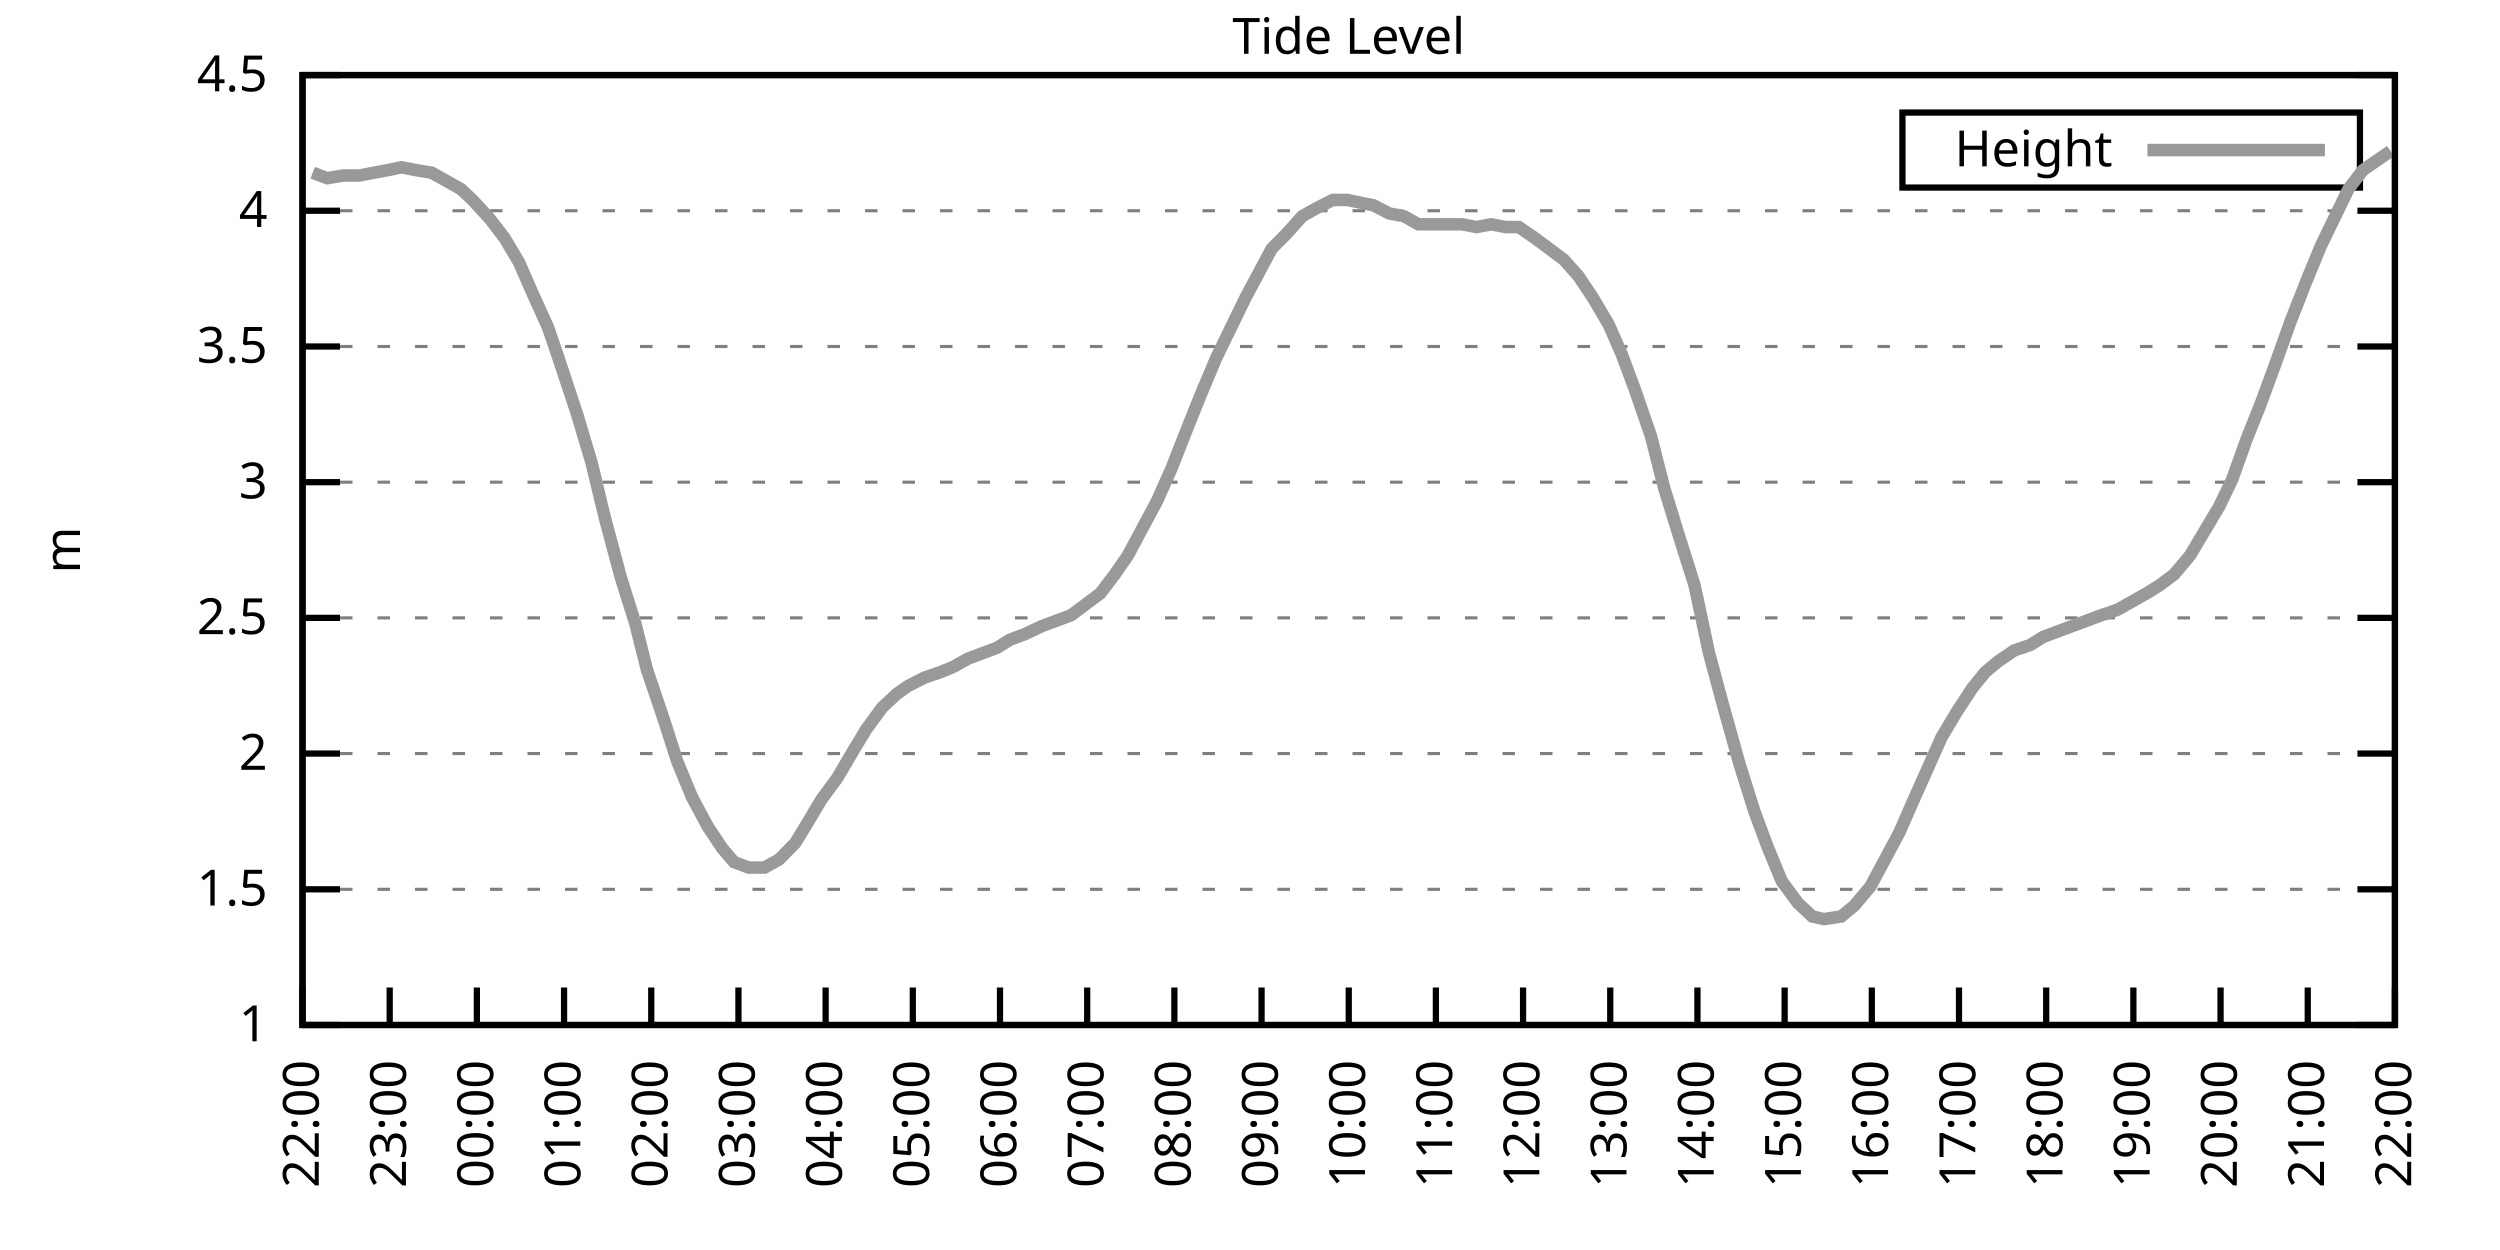
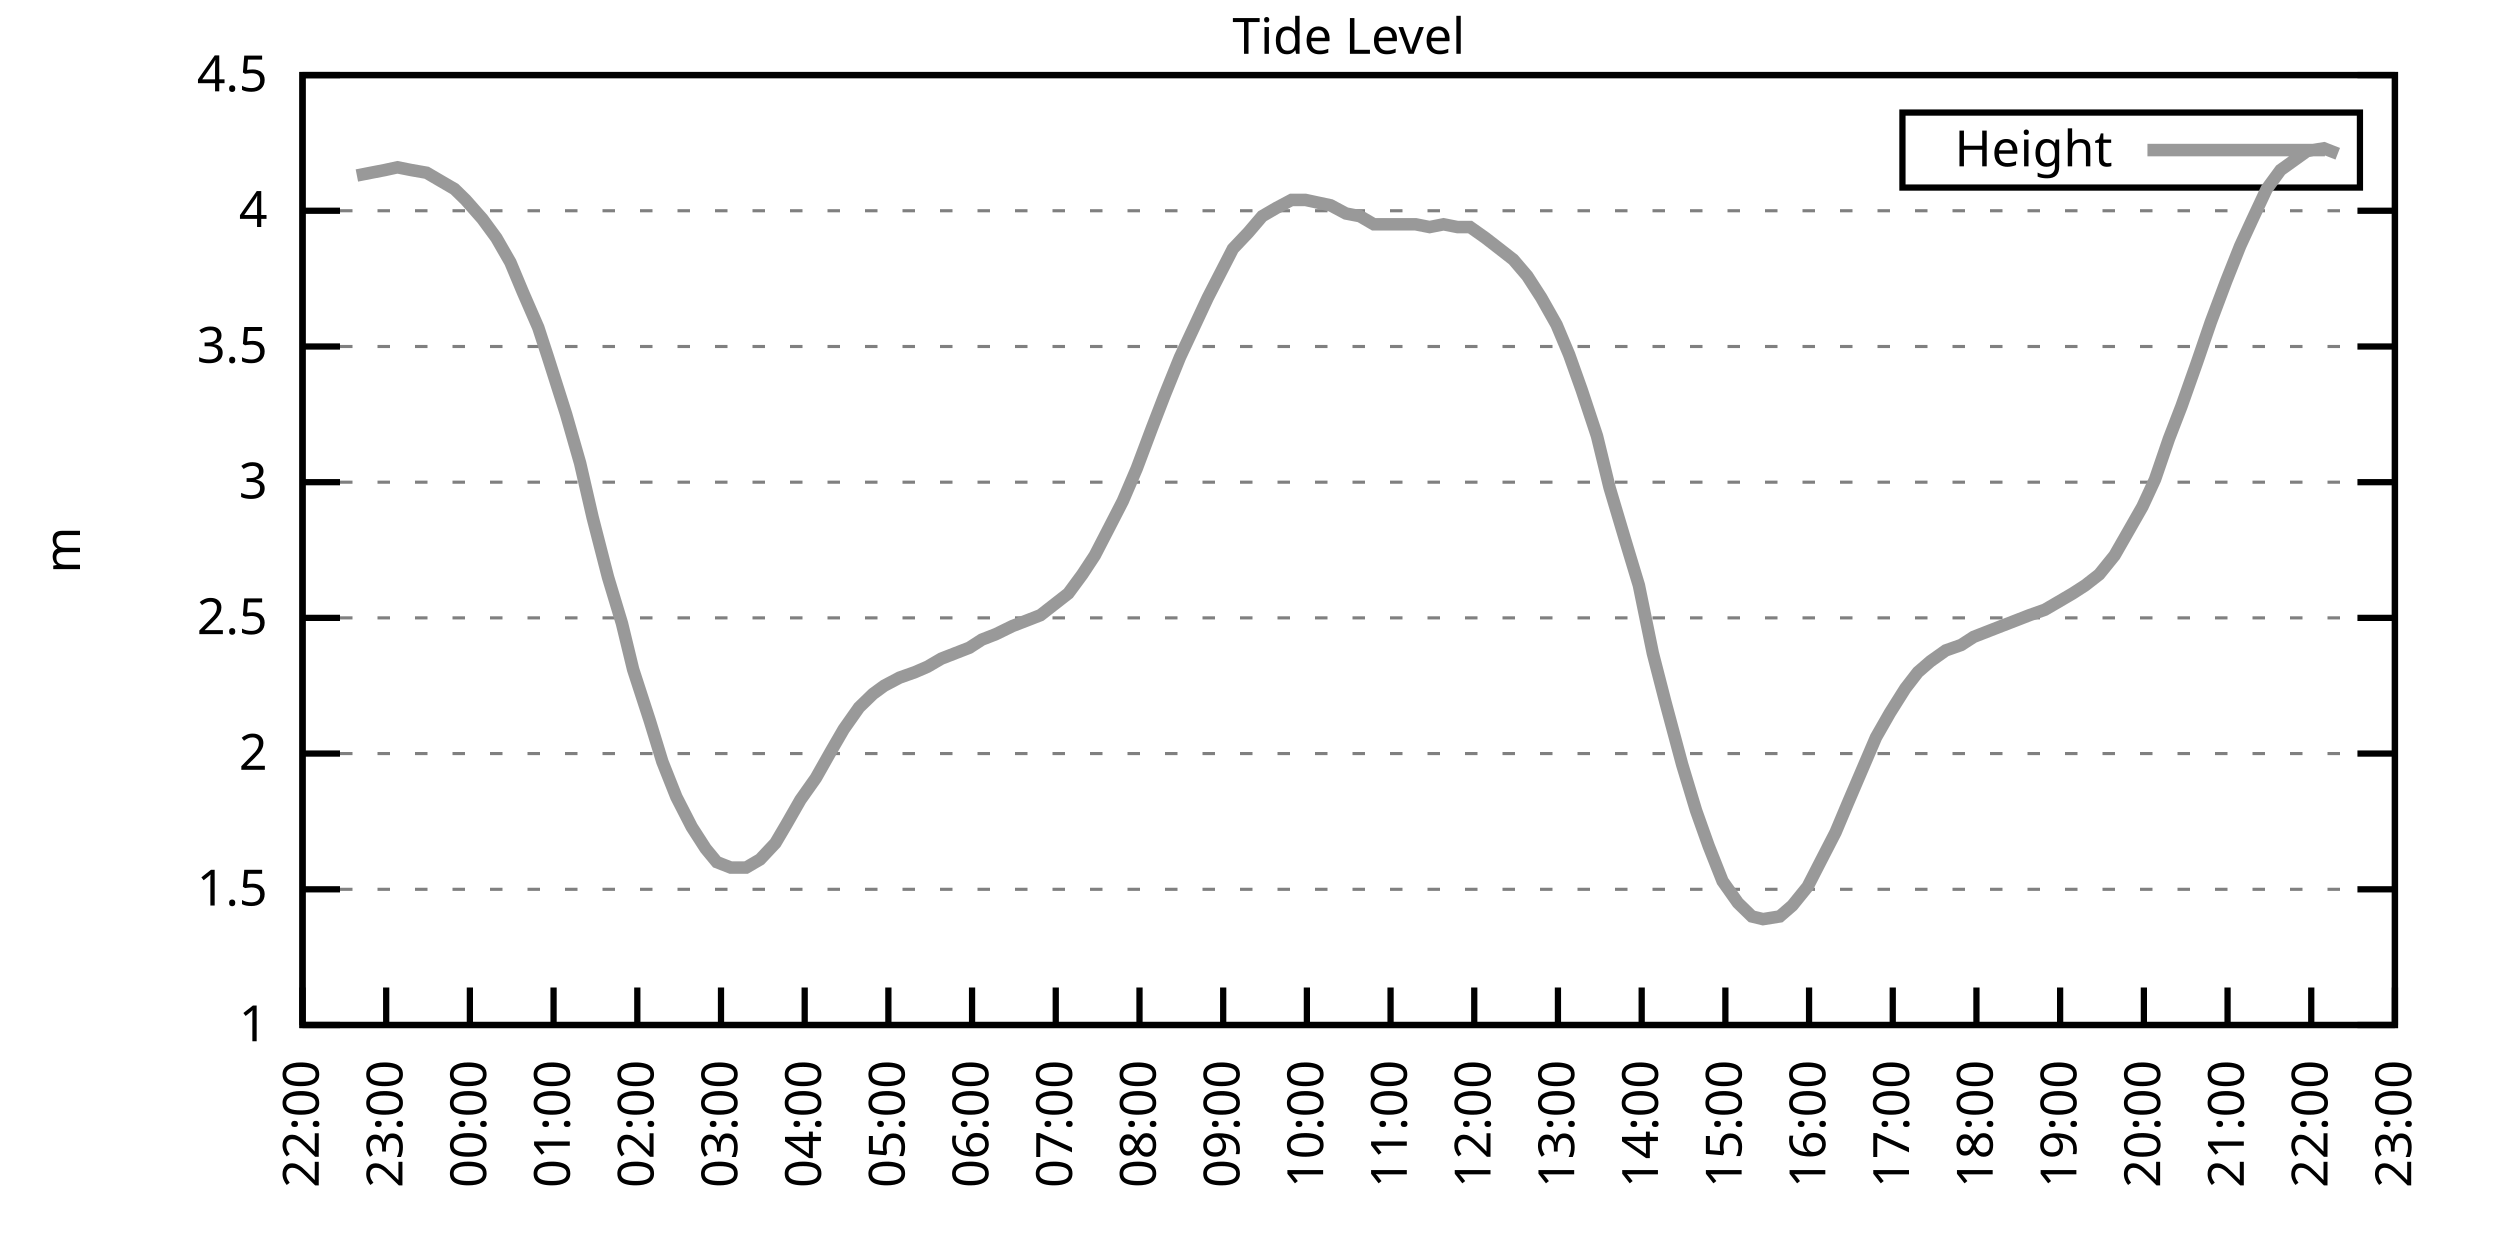
<svg xmlns="http://www.w3.org/2000/svg" xmlns:xlink="http://www.w3.org/1999/xlink" width="400" height="200" viewBox="0 0 400 200">
  <g id="gnuplot_canvas">
    <rect x="0" y="0" width="400" height="200" fill="none" />
    <defs>
      <circle id="gpDot" r="0.5" stroke-width="0.5" stroke="currentColor" />
      <path id="gpPt0" stroke-width="0.333" stroke="currentColor" d="M-1,0 h2 M0,-1 v2" />
      <path id="gpPt1" stroke-width="0.333" stroke="currentColor" d="M-1,-1 L1,1 M1,-1 L-1,1" />
      <path id="gpPt2" stroke-width="0.333" stroke="currentColor" d="M-1,0 L1,0 M0,-1 L0,1 M-1,-1 L1,1 M-1,1 L1,-1" />
      <rect id="gpPt3" stroke-width="0.333" stroke="currentColor" x="-1" y="-1" width="2" height="2" />
      <rect id="gpPt4" stroke-width="0.333" stroke="currentColor" fill="currentColor" x="-1" y="-1" width="2" height="2" />
      <circle id="gpPt5" stroke-width="0.333" stroke="currentColor" cx="0" cy="0" r="1" />
      <use xlink:href="#gpPt5" id="gpPt6" fill="currentColor" stroke="none" />
      <path id="gpPt7" stroke-width="0.333" stroke="currentColor" d="M0,-1.33 L-1.33,0.67 L1.33,0.67 z" />
      <use xlink:href="#gpPt7" id="gpPt8" fill="currentColor" stroke="none" />
      <use xlink:href="#gpPt7" id="gpPt9" stroke="currentColor" transform="rotate(180)" />
      <use xlink:href="#gpPt9" id="gpPt10" fill="currentColor" stroke="none" />
      <use xlink:href="#gpPt3" id="gpPt11" stroke="currentColor" transform="rotate(45)" />
      <use xlink:href="#gpPt11" id="gpPt12" fill="currentColor" stroke="none" />
      <path id="gpPt13" stroke-width="0.333" stroke="currentColor" d="M0,1.330 L1.265,0.411 L0.782,-1.067 L-0.782,-1.076 L-1.265,0.411 z" />
      <use xlink:href="#gpPt13" id="gpPt14" fill="currentColor" stroke="none" />
      <filter id="textbox" filterUnits="objectBoundingBox" x="0" y="0" height="1" width="1">
        <feFlood flood-color="white" flood-opacity="1" result="bgnd" />
        <feComposite in="SourceGraphic" in2="bgnd" operator="atop" />
      </filter>
      <filter id="greybox" filterUnits="objectBoundingBox" x="0" y="0" height="1" width="1">
        <feFlood flood-color="lightgrey" flood-opacity="1" result="grey" />
        <feComposite in="SourceGraphic" in2="grey" operator="atop" />
      </filter>
    </defs>
    <g fill="none" color="white" stroke="currentColor" stroke-width="1.00" stroke-linecap="butt" stroke-linejoin="miter">
</g>
    <g fill="none" color="black" stroke="currentColor" stroke-width="1.00" stroke-linecap="butt" stroke-linejoin="miter">
      <g stroke="none" shape-rendering="crispEdges">
        <polygon fill="rgb(255, 255, 255)" points="48.40,164.00 383.18,164.00 383.18,12.02 48.40,12.02 " />
      </g>
    </g>
    <g fill="none" color="black" stroke="currentColor" stroke-width="1.00" stroke-linecap="butt" stroke-linejoin="miter">
</g>
    <g fill="none" color="black" stroke="black" stroke-width="0.50" stroke-linecap="butt" stroke-linejoin="miter">
</g>
    <g fill="none" color="gray" stroke="currentColor" stroke-width="0.50" stroke-linecap="butt" stroke-linejoin="miter">
      <path stroke="gray" stroke-dasharray="2,4" class="gridline" d="M48.40,164.00 L383.19,164.00  " />
    </g>
    <g fill="none" color="gray" stroke="gray" stroke-width="1.00" stroke-linecap="butt" stroke-linejoin="miter">
</g>
    <g fill="none" color="black" stroke="currentColor" stroke-width="1.00" stroke-linecap="butt" stroke-linejoin="miter">
      <path stroke="black" d="M48.40,164.00 L54.40,164.00 M383.19,164.00 L377.19,164.00  " />
      <g transform="translate(42.80,166.60)" stroke="none" fill="black" font-family="Sans" font-size="8.00" text-anchor="end">
        <text>
          <tspan font-family="Sans"> 1</tspan>
        </text>
      </g>
    </g>
    <g fill="none" color="black" stroke="currentColor" stroke-width="1.00" stroke-linecap="butt" stroke-linejoin="miter">
</g>
    <g fill="none" color="black" stroke="black" stroke-width="0.50" stroke-linecap="butt" stroke-linejoin="miter">
</g>
    <g fill="none" color="gray" stroke="currentColor" stroke-width="0.50" stroke-linecap="butt" stroke-linejoin="miter">
      <path stroke="gray" stroke-dasharray="2,4" class="gridline" d="M48.40,142.29 L383.19,142.29  " />
    </g>
    <g fill="none" color="gray" stroke="gray" stroke-width="1.00" stroke-linecap="butt" stroke-linejoin="miter">
</g>
    <g fill="none" color="black" stroke="currentColor" stroke-width="1.00" stroke-linecap="butt" stroke-linejoin="miter">
      <path stroke="black" d="M48.40,142.29 L54.40,142.29 M383.19,142.29 L377.19,142.29  " />
      <g transform="translate(42.80,144.89)" stroke="none" fill="black" font-family="Sans" font-size="8.00" text-anchor="end">
        <text>
          <tspan font-family="Sans"> 1.5</tspan>
        </text>
      </g>
    </g>
    <g fill="none" color="black" stroke="currentColor" stroke-width="1.00" stroke-linecap="butt" stroke-linejoin="miter">
</g>
    <g fill="none" color="black" stroke="black" stroke-width="0.50" stroke-linecap="butt" stroke-linejoin="miter">
</g>
    <g fill="none" color="gray" stroke="currentColor" stroke-width="0.50" stroke-linecap="butt" stroke-linejoin="miter">
      <path stroke="gray" stroke-dasharray="2,4" class="gridline" d="M48.40,120.57 L383.19,120.57  " />
    </g>
    <g fill="none" color="gray" stroke="gray" stroke-width="1.00" stroke-linecap="butt" stroke-linejoin="miter">
</g>
    <g fill="none" color="black" stroke="currentColor" stroke-width="1.00" stroke-linecap="butt" stroke-linejoin="miter">
      <path stroke="black" d="M48.40,120.57 L54.40,120.57 M383.19,120.57 L377.19,120.57  " />
      <g transform="translate(42.80,123.17)" stroke="none" fill="black" font-family="Sans" font-size="8.00" text-anchor="end">
        <text>
          <tspan font-family="Sans"> 2</tspan>
        </text>
      </g>
    </g>
    <g fill="none" color="black" stroke="currentColor" stroke-width="1.00" stroke-linecap="butt" stroke-linejoin="miter">
</g>
    <g fill="none" color="black" stroke="black" stroke-width="0.50" stroke-linecap="butt" stroke-linejoin="miter">
</g>
    <g fill="none" color="gray" stroke="currentColor" stroke-width="0.50" stroke-linecap="butt" stroke-linejoin="miter">
      <path stroke="gray" stroke-dasharray="2,4" class="gridline" d="M48.40,98.86 L383.19,98.86  " />
    </g>
    <g fill="none" color="gray" stroke="gray" stroke-width="1.00" stroke-linecap="butt" stroke-linejoin="miter">
</g>
    <g fill="none" color="black" stroke="currentColor" stroke-width="1.00" stroke-linecap="butt" stroke-linejoin="miter">
      <path stroke="black" d="M48.40,98.86 L54.40,98.86 M383.19,98.86 L377.19,98.86  " />
      <g transform="translate(42.80,101.46)" stroke="none" fill="black" font-family="Sans" font-size="8.00" text-anchor="end">
        <text>
          <tspan font-family="Sans"> 2.5</tspan>
        </text>
      </g>
    </g>
    <g fill="none" color="black" stroke="currentColor" stroke-width="1.00" stroke-linecap="butt" stroke-linejoin="miter">
</g>
    <g fill="none" color="black" stroke="black" stroke-width="0.50" stroke-linecap="butt" stroke-linejoin="miter">
</g>
    <g fill="none" color="gray" stroke="currentColor" stroke-width="0.50" stroke-linecap="butt" stroke-linejoin="miter">
      <path stroke="gray" stroke-dasharray="2,4" class="gridline" d="M48.40,77.15 L383.19,77.15  " />
    </g>
    <g fill="none" color="gray" stroke="gray" stroke-width="1.00" stroke-linecap="butt" stroke-linejoin="miter">
</g>
    <g fill="none" color="black" stroke="currentColor" stroke-width="1.00" stroke-linecap="butt" stroke-linejoin="miter">
      <path stroke="black" d="M48.40,77.15 L54.40,77.15 M383.19,77.15 L377.19,77.15  " />
      <g transform="translate(42.80,79.75)" stroke="none" fill="black" font-family="Sans" font-size="8.00" text-anchor="end">
        <text>
          <tspan font-family="Sans"> 3</tspan>
        </text>
      </g>
    </g>
    <g fill="none" color="black" stroke="currentColor" stroke-width="1.00" stroke-linecap="butt" stroke-linejoin="miter">
</g>
    <g fill="none" color="black" stroke="black" stroke-width="0.50" stroke-linecap="butt" stroke-linejoin="miter">
</g>
    <g fill="none" color="gray" stroke="currentColor" stroke-width="0.50" stroke-linecap="butt" stroke-linejoin="miter">
      <path stroke="gray" stroke-dasharray="2,4" class="gridline" d="M48.40,55.44 L383.19,55.44  " />
    </g>
    <g fill="none" color="gray" stroke="gray" stroke-width="1.00" stroke-linecap="butt" stroke-linejoin="miter">
</g>
    <g fill="none" color="black" stroke="currentColor" stroke-width="1.00" stroke-linecap="butt" stroke-linejoin="miter">
      <path stroke="black" d="M48.40,55.44 L54.40,55.44 M383.19,55.44 L377.19,55.44  " />
      <g transform="translate(42.80,58.04)" stroke="none" fill="black" font-family="Sans" font-size="8.00" text-anchor="end">
        <text>
          <tspan font-family="Sans"> 3.5</tspan>
        </text>
      </g>
    </g>
    <g fill="none" color="black" stroke="currentColor" stroke-width="1.00" stroke-linecap="butt" stroke-linejoin="miter">
</g>
    <g fill="none" color="black" stroke="black" stroke-width="0.50" stroke-linecap="butt" stroke-linejoin="miter">
</g>
    <g fill="none" color="gray" stroke="currentColor" stroke-width="0.50" stroke-linecap="butt" stroke-linejoin="miter">
      <path stroke="gray" stroke-dasharray="2,4" class="gridline" d="M48.40,33.72 L383.19,33.72  " />
    </g>
    <g fill="none" color="gray" stroke="gray" stroke-width="1.00" stroke-linecap="butt" stroke-linejoin="miter">
</g>
    <g fill="none" color="black" stroke="currentColor" stroke-width="1.00" stroke-linecap="butt" stroke-linejoin="miter">
      <path stroke="black" d="M48.40,33.72 L54.40,33.72 M383.19,33.72 L377.19,33.72  " />
      <g transform="translate(42.80,36.32)" stroke="none" fill="black" font-family="Sans" font-size="8.00" text-anchor="end">
        <text>
          <tspan font-family="Sans"> 4</tspan>
        </text>
      </g>
    </g>
    <g fill="none" color="black" stroke="currentColor" stroke-width="1.00" stroke-linecap="butt" stroke-linejoin="miter">
</g>
    <g fill="none" color="black" stroke="black" stroke-width="0.50" stroke-linecap="butt" stroke-linejoin="miter">
</g>
    <g fill="none" color="gray" stroke="currentColor" stroke-width="0.50" stroke-linecap="butt" stroke-linejoin="miter">
      <path stroke="gray" stroke-dasharray="2,4" class="gridline" d="M48.40,12.01 L383.19,12.01  " />
    </g>
    <g fill="none" color="gray" stroke="gray" stroke-width="1.00" stroke-linecap="butt" stroke-linejoin="miter">
</g>
    <g fill="none" color="black" stroke="currentColor" stroke-width="1.00" stroke-linecap="butt" stroke-linejoin="miter">
      <path stroke="black" d="M48.40,12.01 L54.40,12.01 M383.19,12.01 L377.19,12.01  " />
      <g transform="translate(42.80,14.61)" stroke="none" fill="black" font-family="Sans" font-size="8.00" text-anchor="end">
        <text>
          <tspan font-family="Sans"> 4.5</tspan>
        </text>
      </g>
    </g>
    <g fill="none" color="black" stroke="currentColor" stroke-width="1.00" stroke-linecap="butt" stroke-linejoin="miter">
      <path stroke="black" d="M48.40,164.00 L48.40,158.00  " />
      <g transform="translate(51.00,169.60) rotate(270.00)" stroke="none" fill="black" font-family="Sans" font-size="8.00" text-anchor="end">
        <text>
          <tspan font-family="Sans">22:00</tspan>
        </text>
      </g>
    </g>
    <g fill="none" color="black" stroke="currentColor" stroke-width="1.00" stroke-linecap="butt" stroke-linejoin="miter">
-       <path stroke="black" d="M62.35,164.00 L62.35,158.00  " />
-       <g transform="translate(64.95,169.60) rotate(270.00)" stroke="none" fill="black" font-family="Sans" font-size="8.00" text-anchor="end">
+       <path stroke="black" d="M61.79,164.00 L61.79,158.00  " />
+       <g transform="translate(64.39,169.60) rotate(270.00)" stroke="none" fill="black" font-family="Sans" font-size="8.00" text-anchor="end">
        <text>
          <tspan font-family="Sans">23:00</tspan>
        </text>
      </g>
    </g>
    <g fill="none" color="black" stroke="currentColor" stroke-width="1.00" stroke-linecap="butt" stroke-linejoin="miter">
-       <path stroke="black" d="M76.30,164.00 L76.30,158.00  " />
-       <g transform="translate(78.90,169.60) rotate(270.00)" stroke="none" fill="black" font-family="Sans" font-size="8.00" text-anchor="end">
+       <path stroke="black" d="M75.18,164.00 L75.18,158.00  " />
+       <g transform="translate(77.78,169.60) rotate(270.00)" stroke="none" fill="black" font-family="Sans" font-size="8.00" text-anchor="end">
        <text>
          <tspan font-family="Sans">00:00</tspan>
        </text>
      </g>
    </g>
    <g fill="none" color="black" stroke="currentColor" stroke-width="1.00" stroke-linecap="butt" stroke-linejoin="miter">
-       <path stroke="black" d="M90.25,164.00 L90.25,158.00  " />
-       <g transform="translate(92.85,169.60) rotate(270.00)" stroke="none" fill="black" font-family="Sans" font-size="8.00" text-anchor="end">
+       <path stroke="black" d="M88.57,164.00 L88.57,158.00  " />
+       <g transform="translate(91.17,169.60) rotate(270.00)" stroke="none" fill="black" font-family="Sans" font-size="8.00" text-anchor="end">
        <text>
          <tspan font-family="Sans">01:00</tspan>
        </text>
      </g>
    </g>
    <g fill="none" color="black" stroke="currentColor" stroke-width="1.00" stroke-linecap="butt" stroke-linejoin="miter">
-       <path stroke="black" d="M104.20,164.00 L104.20,158.00  " />
-       <g transform="translate(106.80,169.60) rotate(270.00)" stroke="none" fill="black" font-family="Sans" font-size="8.00" text-anchor="end">
+       <path stroke="black" d="M101.97,164.00 L101.97,158.00  " />
+       <g transform="translate(104.57,169.60) rotate(270.00)" stroke="none" fill="black" font-family="Sans" font-size="8.00" text-anchor="end">
        <text>
          <tspan font-family="Sans">02:00</tspan>
        </text>
      </g>
    </g>
    <g fill="none" color="black" stroke="currentColor" stroke-width="1.00" stroke-linecap="butt" stroke-linejoin="miter">
-       <path stroke="black" d="M118.15,164.00 L118.15,158.00  " />
-       <g transform="translate(120.75,169.60) rotate(270.00)" stroke="none" fill="black" font-family="Sans" font-size="8.00" text-anchor="end">
+       <path stroke="black" d="M115.36,164.00 L115.36,158.00  " />
+       <g transform="translate(117.96,169.60) rotate(270.00)" stroke="none" fill="black" font-family="Sans" font-size="8.00" text-anchor="end">
        <text>
          <tspan font-family="Sans">03:00</tspan>
        </text>
      </g>
    </g>
    <g fill="none" color="black" stroke="currentColor" stroke-width="1.00" stroke-linecap="butt" stroke-linejoin="miter">
-       <path stroke="black" d="M132.10,164.00 L132.10,158.00  " />
-       <g transform="translate(134.70,169.60) rotate(270.00)" stroke="none" fill="black" font-family="Sans" font-size="8.00" text-anchor="end">
+       <path stroke="black" d="M128.75,164.00 L128.75,158.00  " />
+       <g transform="translate(131.35,169.60) rotate(270.00)" stroke="none" fill="black" font-family="Sans" font-size="8.00" text-anchor="end">
        <text>
          <tspan font-family="Sans">04:00</tspan>
        </text>
      </g>
    </g>
    <g fill="none" color="black" stroke="currentColor" stroke-width="1.00" stroke-linecap="butt" stroke-linejoin="miter">
-       <path stroke="black" d="M146.05,164.00 L146.05,158.00  " />
-       <g transform="translate(148.65,169.60) rotate(270.00)" stroke="none" fill="black" font-family="Sans" font-size="8.00" text-anchor="end">
+       <path stroke="black" d="M142.14,164.00 L142.14,158.00  " />
+       <g transform="translate(144.74,169.60) rotate(270.00)" stroke="none" fill="black" font-family="Sans" font-size="8.00" text-anchor="end">
        <text>
          <tspan font-family="Sans">05:00</tspan>
        </text>
      </g>
    </g>
    <g fill="none" color="black" stroke="currentColor" stroke-width="1.00" stroke-linecap="butt" stroke-linejoin="miter">
-       <path stroke="black" d="M160.00,164.00 L160.00,158.00  " />
-       <g transform="translate(162.60,169.60) rotate(270.00)" stroke="none" fill="black" font-family="Sans" font-size="8.00" text-anchor="end">
+       <path stroke="black" d="M155.53,164.00 L155.53,158.00  " />
+       <g transform="translate(158.13,169.60) rotate(270.00)" stroke="none" fill="black" font-family="Sans" font-size="8.00" text-anchor="end">
        <text>
          <tspan font-family="Sans">06:00</tspan>
        </text>
      </g>
    </g>
    <g fill="none" color="black" stroke="currentColor" stroke-width="1.00" stroke-linecap="butt" stroke-linejoin="miter">
-       <path stroke="black" d="M173.95,164.00 L173.95,158.00  " />
-       <g transform="translate(176.55,169.60) rotate(270.00)" stroke="none" fill="black" font-family="Sans" font-size="8.00" text-anchor="end">
+       <path stroke="black" d="M168.92,164.00 L168.92,158.00  " />
+       <g transform="translate(171.52,169.60) rotate(270.00)" stroke="none" fill="black" font-family="Sans" font-size="8.00" text-anchor="end">
        <text>
          <tspan font-family="Sans">07:00</tspan>
        </text>
      </g>
    </g>
    <g fill="none" color="black" stroke="currentColor" stroke-width="1.00" stroke-linecap="butt" stroke-linejoin="miter">
-       <path stroke="black" d="M187.90,164.00 L187.90,158.00  " />
-       <g transform="translate(190.50,169.60) rotate(270.00)" stroke="none" fill="black" font-family="Sans" font-size="8.00" text-anchor="end">
+       <path stroke="black" d="M182.32,164.00 L182.32,158.00  " />
+       <g transform="translate(184.92,169.60) rotate(270.00)" stroke="none" fill="black" font-family="Sans" font-size="8.00" text-anchor="end">
        <text>
          <tspan font-family="Sans">08:00</tspan>
        </text>
      </g>
    </g>
    <g fill="none" color="black" stroke="currentColor" stroke-width="1.00" stroke-linecap="butt" stroke-linejoin="miter">
-       <path stroke="black" d="M201.85,164.00 L201.85,158.00  " />
-       <g transform="translate(204.45,169.60) rotate(270.00)" stroke="none" fill="black" font-family="Sans" font-size="8.00" text-anchor="end">
+       <path stroke="black" d="M195.71,164.00 L195.71,158.00  " />
+       <g transform="translate(198.31,169.60) rotate(270.00)" stroke="none" fill="black" font-family="Sans" font-size="8.00" text-anchor="end">
        <text>
          <tspan font-family="Sans">09:00</tspan>
        </text>
      </g>
    </g>
    <g fill="none" color="black" stroke="currentColor" stroke-width="1.00" stroke-linecap="butt" stroke-linejoin="miter">
-       <path stroke="black" d="M215.80,164.00 L215.80,158.00  " />
-       <g transform="translate(218.40,169.60) rotate(270.00)" stroke="none" fill="black" font-family="Sans" font-size="8.00" text-anchor="end">
+       <path stroke="black" d="M209.10,164.00 L209.10,158.00  " />
+       <g transform="translate(211.70,169.60) rotate(270.00)" stroke="none" fill="black" font-family="Sans" font-size="8.00" text-anchor="end">
        <text>
          <tspan font-family="Sans">10:00</tspan>
        </text>
      </g>
    </g>
    <g fill="none" color="black" stroke="currentColor" stroke-width="1.00" stroke-linecap="butt" stroke-linejoin="miter">
-       <path stroke="black" d="M229.74,164.00 L229.74,158.00  " />
-       <g transform="translate(232.34,169.60) rotate(270.00)" stroke="none" fill="black" font-family="Sans" font-size="8.00" text-anchor="end">
+       <path stroke="black" d="M222.49,164.00 L222.49,158.00  " />
+       <g transform="translate(225.09,169.60) rotate(270.00)" stroke="none" fill="black" font-family="Sans" font-size="8.00" text-anchor="end">
        <text>
          <tspan font-family="Sans">11:00</tspan>
        </text>
      </g>
    </g>
    <g fill="none" color="black" stroke="currentColor" stroke-width="1.00" stroke-linecap="butt" stroke-linejoin="miter">
-       <path stroke="black" d="M243.69,164.00 L243.69,158.00  " />
-       <g transform="translate(246.29,169.60) rotate(270.00)" stroke="none" fill="black" font-family="Sans" font-size="8.00" text-anchor="end">
+       <path stroke="black" d="M235.88,164.00 L235.88,158.00  " />
+       <g transform="translate(238.48,169.60) rotate(270.00)" stroke="none" fill="black" font-family="Sans" font-size="8.00" text-anchor="end">
        <text>
          <tspan font-family="Sans">12:00</tspan>
        </text>
      </g>
    </g>
    <g fill="none" color="black" stroke="currentColor" stroke-width="1.00" stroke-linecap="butt" stroke-linejoin="miter">
-       <path stroke="black" d="M257.64,164.00 L257.64,158.00  " />
-       <g transform="translate(260.24,169.60) rotate(270.00)" stroke="none" fill="black" font-family="Sans" font-size="8.00" text-anchor="end">
+       <path stroke="black" d="M249.27,164.00 L249.27,158.00  " />
+       <g transform="translate(251.87,169.60) rotate(270.00)" stroke="none" fill="black" font-family="Sans" font-size="8.00" text-anchor="end">
        <text>
          <tspan font-family="Sans">13:00</tspan>
        </text>
      </g>
    </g>
    <g fill="none" color="black" stroke="currentColor" stroke-width="1.00" stroke-linecap="butt" stroke-linejoin="miter">
-       <path stroke="black" d="M271.59,164.00 L271.59,158.00  " />
-       <g transform="translate(274.19,169.60) rotate(270.00)" stroke="none" fill="black" font-family="Sans" font-size="8.00" text-anchor="end">
+       <path stroke="black" d="M262.67,164.00 L262.67,158.00  " />
+       <g transform="translate(265.27,169.60) rotate(270.00)" stroke="none" fill="black" font-family="Sans" font-size="8.00" text-anchor="end">
        <text>
          <tspan font-family="Sans">14:00</tspan>
        </text>
      </g>
    </g>
    <g fill="none" color="black" stroke="currentColor" stroke-width="1.00" stroke-linecap="butt" stroke-linejoin="miter">
-       <path stroke="black" d="M285.54,164.00 L285.54,158.00  " />
-       <g transform="translate(288.14,169.60) rotate(270.00)" stroke="none" fill="black" font-family="Sans" font-size="8.00" text-anchor="end">
+       <path stroke="black" d="M276.06,164.00 L276.06,158.00  " />
+       <g transform="translate(278.66,169.60) rotate(270.00)" stroke="none" fill="black" font-family="Sans" font-size="8.00" text-anchor="end">
        <text>
          <tspan font-family="Sans">15:00</tspan>
        </text>
      </g>
    </g>
    <g fill="none" color="black" stroke="currentColor" stroke-width="1.00" stroke-linecap="butt" stroke-linejoin="miter">
-       <path stroke="black" d="M299.49,164.00 L299.49,158.00  " />
-       <g transform="translate(302.09,169.60) rotate(270.00)" stroke="none" fill="black" font-family="Sans" font-size="8.00" text-anchor="end">
+       <path stroke="black" d="M289.45,164.00 L289.45,158.00  " />
+       <g transform="translate(292.05,169.60) rotate(270.00)" stroke="none" fill="black" font-family="Sans" font-size="8.00" text-anchor="end">
        <text>
          <tspan font-family="Sans">16:00</tspan>
        </text>
      </g>
    </g>
    <g fill="none" color="black" stroke="currentColor" stroke-width="1.00" stroke-linecap="butt" stroke-linejoin="miter">
-       <path stroke="black" d="M313.44,164.00 L313.44,158.00  " />
-       <g transform="translate(316.04,169.60) rotate(270.00)" stroke="none" fill="black" font-family="Sans" font-size="8.00" text-anchor="end">
+       <path stroke="black" d="M302.84,164.00 L302.84,158.00  " />
+       <g transform="translate(305.44,169.60) rotate(270.00)" stroke="none" fill="black" font-family="Sans" font-size="8.00" text-anchor="end">
        <text>
          <tspan font-family="Sans">17:00</tspan>
        </text>
      </g>
    </g>
    <g fill="none" color="black" stroke="currentColor" stroke-width="1.00" stroke-linecap="butt" stroke-linejoin="miter">
-       <path stroke="black" d="M327.39,164.00 L327.39,158.00  " />
-       <g transform="translate(329.99,169.60) rotate(270.00)" stroke="none" fill="black" font-family="Sans" font-size="8.00" text-anchor="end">
+       <path stroke="black" d="M316.23,164.00 L316.23,158.00  " />
+       <g transform="translate(318.83,169.60) rotate(270.00)" stroke="none" fill="black" font-family="Sans" font-size="8.00" text-anchor="end">
        <text>
          <tspan font-family="Sans">18:00</tspan>
        </text>
      </g>
    </g>
    <g fill="none" color="black" stroke="currentColor" stroke-width="1.00" stroke-linecap="butt" stroke-linejoin="miter">
-       <path stroke="black" d="M341.34,164.00 L341.34,158.00  " />
-       <g transform="translate(343.94,169.60) rotate(270.00)" stroke="none" fill="black" font-family="Sans" font-size="8.00" text-anchor="end">
+       <path stroke="black" d="M329.62,164.00 L329.62,158.00  " />
+       <g transform="translate(332.22,169.60) rotate(270.00)" stroke="none" fill="black" font-family="Sans" font-size="8.00" text-anchor="end">
        <text>
          <tspan font-family="Sans">19:00</tspan>
        </text>
      </g>
    </g>
    <g fill="none" color="black" stroke="currentColor" stroke-width="1.00" stroke-linecap="butt" stroke-linejoin="miter">
-       <path stroke="black" d="M355.29,164.00 L355.29,158.00  " />
-       <g transform="translate(357.89,169.60) rotate(270.00)" stroke="none" fill="black" font-family="Sans" font-size="8.00" text-anchor="end">
+       <path stroke="black" d="M343.02,164.00 L343.02,158.00  " />
+       <g transform="translate(345.62,169.60) rotate(270.00)" stroke="none" fill="black" font-family="Sans" font-size="8.00" text-anchor="end">
        <text>
          <tspan font-family="Sans">20:00</tspan>
        </text>
      </g>
    </g>
    <g fill="none" color="black" stroke="currentColor" stroke-width="1.00" stroke-linecap="butt" stroke-linejoin="miter">
-       <path stroke="black" d="M369.24,164.00 L369.24,158.00  " />
-       <g transform="translate(371.84,169.60) rotate(270.00)" stroke="none" fill="black" font-family="Sans" font-size="8.00" text-anchor="end">
+       <path stroke="black" d="M356.41,164.00 L356.41,158.00  " />
+       <g transform="translate(359.01,169.60) rotate(270.00)" stroke="none" fill="black" font-family="Sans" font-size="8.00" text-anchor="end">
        <text>
          <tspan font-family="Sans">21:00</tspan>
+         </text>
+       </g>
+     </g>
+     <g fill="none" color="black" stroke="currentColor" stroke-width="1.00" stroke-linecap="butt" stroke-linejoin="miter">
+       <path stroke="black" d="M369.80,164.00 L369.80,158.00  " />
+       <g transform="translate(372.40,169.60) rotate(270.00)" stroke="none" fill="black" font-family="Sans" font-size="8.00" text-anchor="end">
+         <text>
+           <tspan font-family="Sans">22:00</tspan>
        </text>
      </g>
    </g>
    <g fill="none" color="black" stroke="currentColor" stroke-width="1.00" stroke-linecap="butt" stroke-linejoin="miter">
      <path stroke="black" d="M383.19,164.00 L383.19,158.00  " />
      <g transform="translate(385.79,169.60) rotate(270.00)" stroke="none" fill="black" font-family="Sans" font-size="8.00" text-anchor="end">
        <text>
-           <tspan font-family="Sans">22:00</tspan>
+           <tspan font-family="Sans">23:00</tspan>
        </text>
      </g>
    </g>
    <g fill="none" color="black" stroke="currentColor" stroke-width="1.00" stroke-linecap="butt" stroke-linejoin="miter">
</g>
    <g fill="none" color="black" stroke="currentColor" stroke-width="1.00" stroke-linecap="butt" stroke-linejoin="miter">
      <path stroke="black" d="M48.40,12.01 L48.40,164.00 L383.19,164.00 L383.19,12.01 L48.40,12.01 Z  " />
    </g>
    <g fill="none" color="black" stroke="currentColor" stroke-width="1.00" stroke-linecap="butt" stroke-linejoin="miter">
</g>
    <g fill="none" color="black" stroke="currentColor" stroke-width="1.00" stroke-linecap="butt" stroke-linejoin="miter">
      <path stroke="black" d="M304.39,30.01 L304.39,18.01 L377.59,18.01 L377.59,30.01 L304.39,30.01 Z  " />
    </g>
    <g id="Tide_level_plot_1">
      <g fill="none" color="white" stroke="black" stroke-width="2.00" stroke-linecap="butt" stroke-linejoin="miter">
</g>
      <g fill="none" color="black" stroke="currentColor" stroke-width="2.00" stroke-linecap="butt" stroke-linejoin="miter">
        <g transform="translate(337.99,26.61)" stroke="none" fill="black" font-family="Sans" font-size="8.00" text-anchor="end">
          <text>
            <tspan font-family="Sans">Height</tspan>
          </text>
        </g>
      </g>
      <g fill="none" color="black" stroke="currentColor" stroke-width="2.00" stroke-linecap="butt" stroke-linejoin="miter">
-         <path stroke="rgb(153, 153, 153)" d="M343.59,24.01 L371.99,24.01 M50.03,27.64 L52.35,28.51 L54.91,28.08 L57.47,28.08 L59.79,27.64 L62.12,27.21   L64.21,26.77 L66.53,27.21 L69.09,27.64 L71.42,28.95 L73.74,30.25 L75.60,31.99 L78.39,35.03 L80.72,38.07   L83.04,41.97 L85.13,46.75 L87.69,52.40 L89.32,57.17 L92.34,66.29 L94.67,74.11 L96.76,82.79 L99.32,92.35   L101.64,99.73 L103.50,107.11 L106.29,115.36 L108.38,121.88 L110.71,127.52 L113.27,132.30 L115.59,135.77 L117.45,137.94   L119.78,138.81 L122.33,138.81 L124.66,137.51 L127.22,134.90 L129.08,131.86 L131.40,127.96 L133.96,124.48 L136.51,120.14   L138.61,116.67 L141.16,113.19 L143.49,111.02 L145.35,109.72 L147.91,108.42 L150.46,107.55 L152.56,106.68 L154.88,105.38   L157.21,104.51 L159.53,103.64 L161.62,102.34 L163.95,101.47 L166.74,100.16 L169.06,99.30 L171.39,98.43 L173.71,96.69   L176.04,94.95 L178.36,91.91 L180.46,88.87 L182.78,84.53 L185.11,80.19 L187.43,74.98 L189.99,68.46 L192.08,63.25   L194.64,57.17 L196.96,52.40 L199.29,47.62 L201.61,43.28 L203.47,39.80 L206.03,37.20 L208.36,34.59 L210.68,33.29   L213.24,31.99 L215.56,31.99 L217.65,32.42 L219.75,32.85 L222.30,34.16 L224.63,34.59 L226.95,35.89 L229.28,35.89   L231.84,35.89 L233.93,35.89 L236.25,36.33 L238.58,35.89 L240.90,36.33 L243.00,36.33 L245.55,38.07 L247.88,39.80   L250.20,41.54 L252.53,44.15 L254.85,47.62 L257.41,51.96 L259.50,56.74 L261.60,62.38 L264.15,69.77 L266.25,78.02   L268.80,86.27 L271.13,93.65 L273.45,104.51 L275.55,112.32 L278.34,122.31 L280.66,129.69 L282.75,135.34 L285.08,140.98   L287.64,144.46 L289.96,146.63 L291.82,147.06 L294.61,146.63 L296.70,144.89 L299.26,141.85 L301.12,138.38 L303.91,133.17   L306.00,128.39 L308.33,123.18 L310.65,117.97 L312.98,114.06 L315.53,110.15 L317.63,107.55 L319.72,105.81 L322.28,104.07   L324.83,103.20 L326.93,101.90 L329.25,101.03 L331.58,100.16 L333.90,99.30 L336.23,98.43 L338.78,97.56 L341.11,96.26   L343.43,94.95 L345.53,93.65 L347.85,91.91 L350.41,88.87 L352.73,84.97 L355.06,81.06 L357.15,76.71 L359.48,70.20   L361.57,64.99 L364.13,58.04 L366.45,51.53 L369.01,45.01 L371.33,39.37 L373.43,35.03 L375.75,30.25 L378.08,27.21   L382.49,24.17  " />
+         <path stroke="rgb(153, 153, 153)" d="M343.59,24.01 L371.99,24.01 M57.10,28.08 L59.34,27.64 L61.57,27.21 L63.58,26.77 L65.81,27.21 L68.26,27.64   L70.50,28.95 L72.73,30.25 L74.51,31.99 L77.19,35.03 L79.42,38.07 L81.66,41.97 L83.66,46.75 L86.12,52.40   L87.68,57.17 L90.58,66.29 L92.82,74.11 L94.82,82.79 L97.28,92.35 L99.51,99.73 L101.30,107.11 L103.98,115.36   L105.98,121.88 L108.22,127.52 L110.67,132.30 L112.90,135.77 L114.69,137.94 L116.92,138.81 L119.38,138.81 L121.61,137.51   L124.06,134.90 L125.85,131.86 L128.08,127.96 L130.54,124.48 L132.99,120.14 L135.00,116.67 L137.45,113.19 L139.69,111.02   L141.47,109.72 L143.93,108.42 L146.38,107.55 L148.39,106.68 L150.62,105.38 L152.85,104.51 L155.09,103.64 L157.10,102.34   L159.33,101.47 L162.01,100.16 L164.24,99.30 L166.47,98.43 L168.70,96.69 L170.93,94.95 L173.17,91.91 L175.17,88.87   L177.41,84.53 L179.64,80.19 L181.87,74.98 L184.32,68.46 L186.33,63.25 L188.79,57.17 L191.02,52.40 L193.25,47.62   L195.48,43.28 L197.27,39.80 L199.73,37.20 L201.96,34.59 L204.19,33.29 L206.64,31.99 L208.88,31.99 L210.88,32.42   L212.89,32.85 L215.35,34.16 L217.58,34.59 L219.81,35.89 L222.04,35.89 L224.50,35.89 L226.51,35.89 L228.74,36.33   L230.97,35.89 L233.20,36.33 L235.21,36.33 L237.67,38.07 L239.90,39.80 L242.13,41.54 L244.36,44.15 L246.60,47.62   L249.05,51.96 L251.06,56.74 L253.07,62.38 L255.52,69.77 L257.53,78.02 L259.99,86.27 L262.22,93.65 L264.45,104.51   L266.46,112.32 L269.14,122.31 L271.37,129.69 L273.38,135.34 L275.61,140.98 L278.07,144.46 L280.30,146.63 L282.08,147.06   L284.76,146.63 L286.77,144.89 L289.23,141.85 L291.01,138.38 L293.69,133.17 L295.70,128.39 L297.93,123.18 L300.16,117.97   L302.39,114.06 L304.85,110.15 L306.86,107.55 L308.87,105.81 L311.32,104.07 L313.78,103.20 L315.79,101.90 L318.02,101.03   L320.25,100.16 L322.48,99.30 L324.71,98.43 L327.17,97.56 L329.40,96.26 L331.63,94.95 L333.64,93.65 L335.87,91.91   L338.33,88.87 L340.56,84.97 L342.79,81.06 L344.80,76.71 L347.03,70.20 L349.04,64.99 L351.50,58.04 L353.73,51.53   L356.18,45.01 L358.42,39.37 L360.42,35.03 L362.66,30.25 L364.89,27.21 L369.13,24.17 L371.81,23.73 L374.04,24.60    " />
      </g>
    </g>
    <g fill="none" color="black" stroke="currentColor" stroke-width="2.00" stroke-linecap="butt" stroke-linejoin="miter">
</g>
    <g fill="none" color="black" stroke="black" stroke-width="1.00" stroke-linecap="butt" stroke-linejoin="miter">
</g>
    <g fill="none" color="black" stroke="currentColor" stroke-width="1.00" stroke-linecap="butt" stroke-linejoin="miter">
      <path stroke="black" d="M48.40,12.01 L48.40,164.00 L383.19,164.00 L383.19,12.01 L48.40,12.01 Z  " />
      <g transform="translate(12.80,88.01) rotate(270.00)" stroke="none" fill="black" font-family="Sans" font-size="8.00" text-anchor="middle">
        <text>
          <tspan font-family="Sans">m</tspan>
        </text>
      </g>
    </g>
    <g fill="none" color="black" stroke="currentColor" stroke-width="1.00" stroke-linecap="butt" stroke-linejoin="miter">
</g>
    <g fill="none" color="black" stroke="currentColor" stroke-width="1.00" stroke-linecap="butt" stroke-linejoin="miter">
      <g transform="translate(215.79,8.61)" stroke="none" fill="black" font-family="Sans" font-size="8.00" text-anchor="middle">
        <text>
          <tspan font-family="Sans">Tide Level</tspan>
        </text>
      </g>
    </g>
    <g fill="none" color="black" stroke="currentColor" stroke-width="1.00" stroke-linecap="butt" stroke-linejoin="miter">
</g>
  </g>
</svg>
